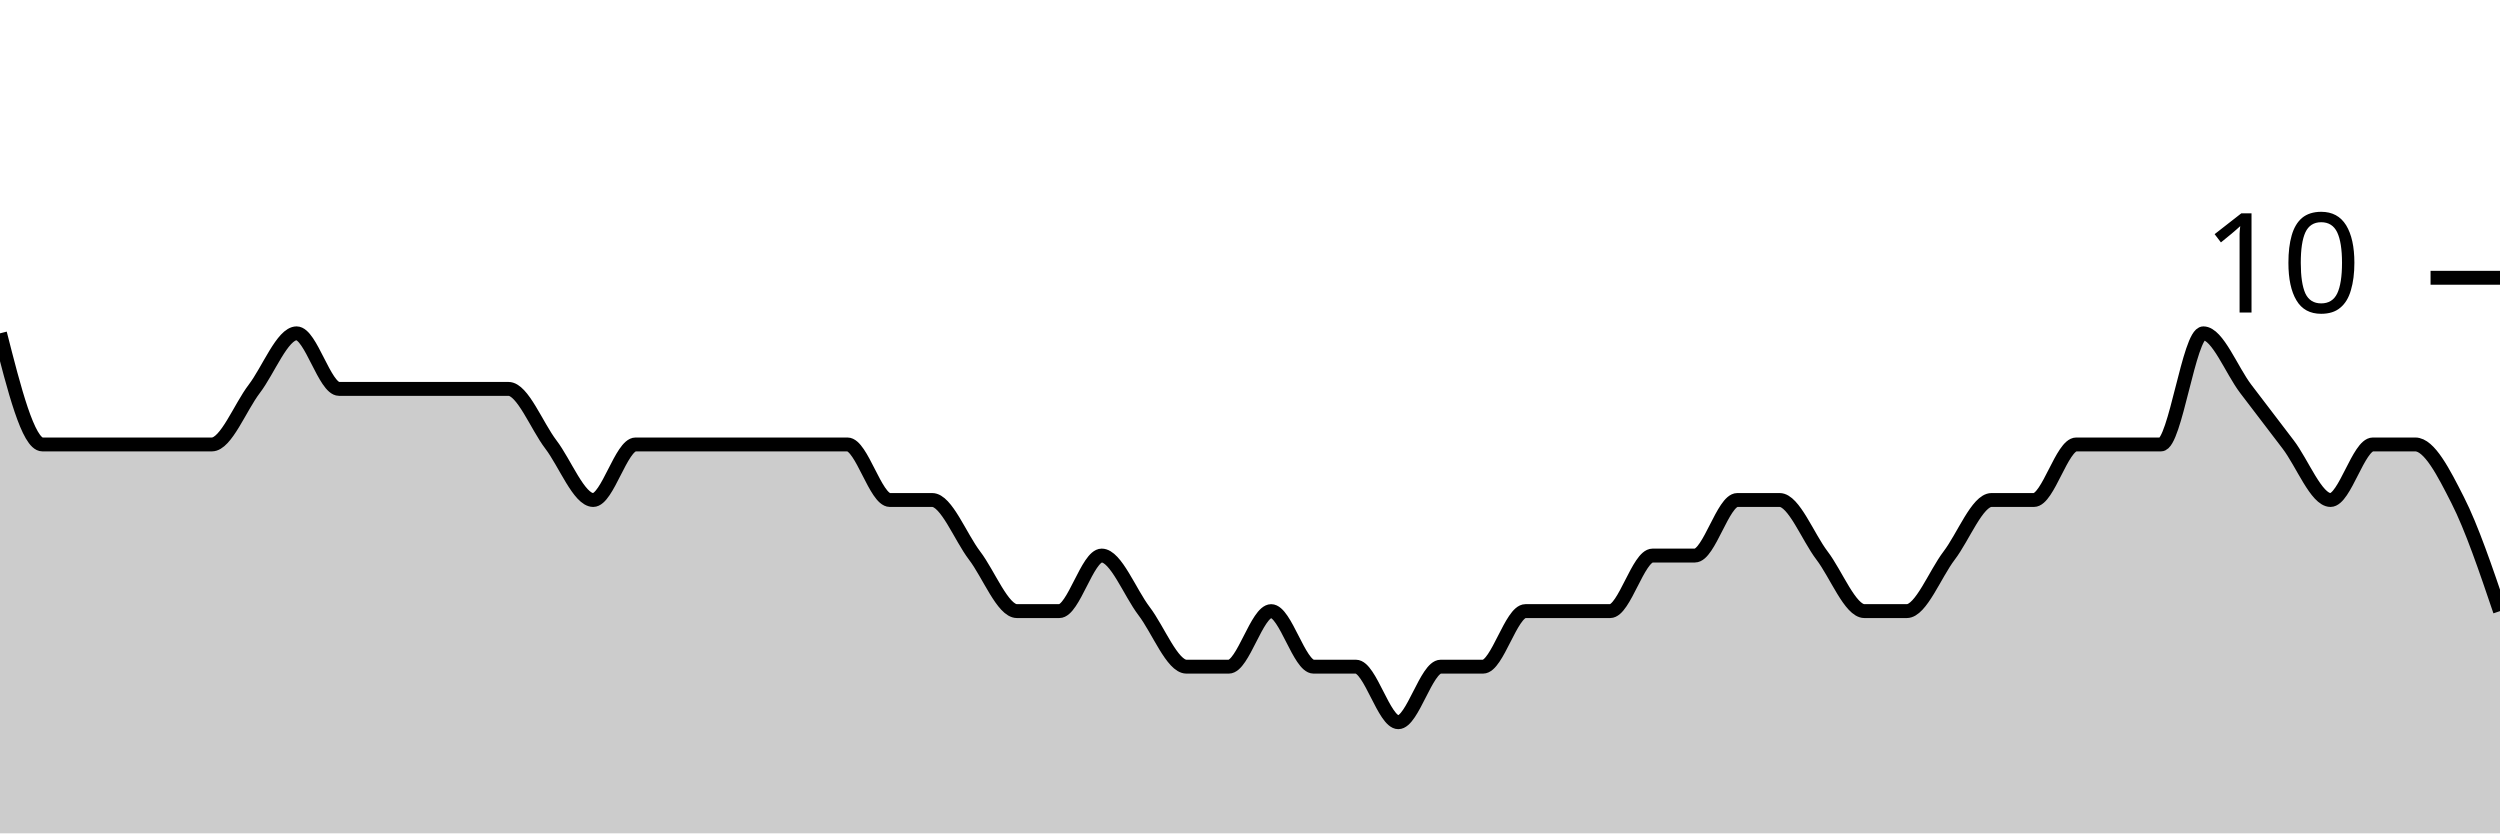
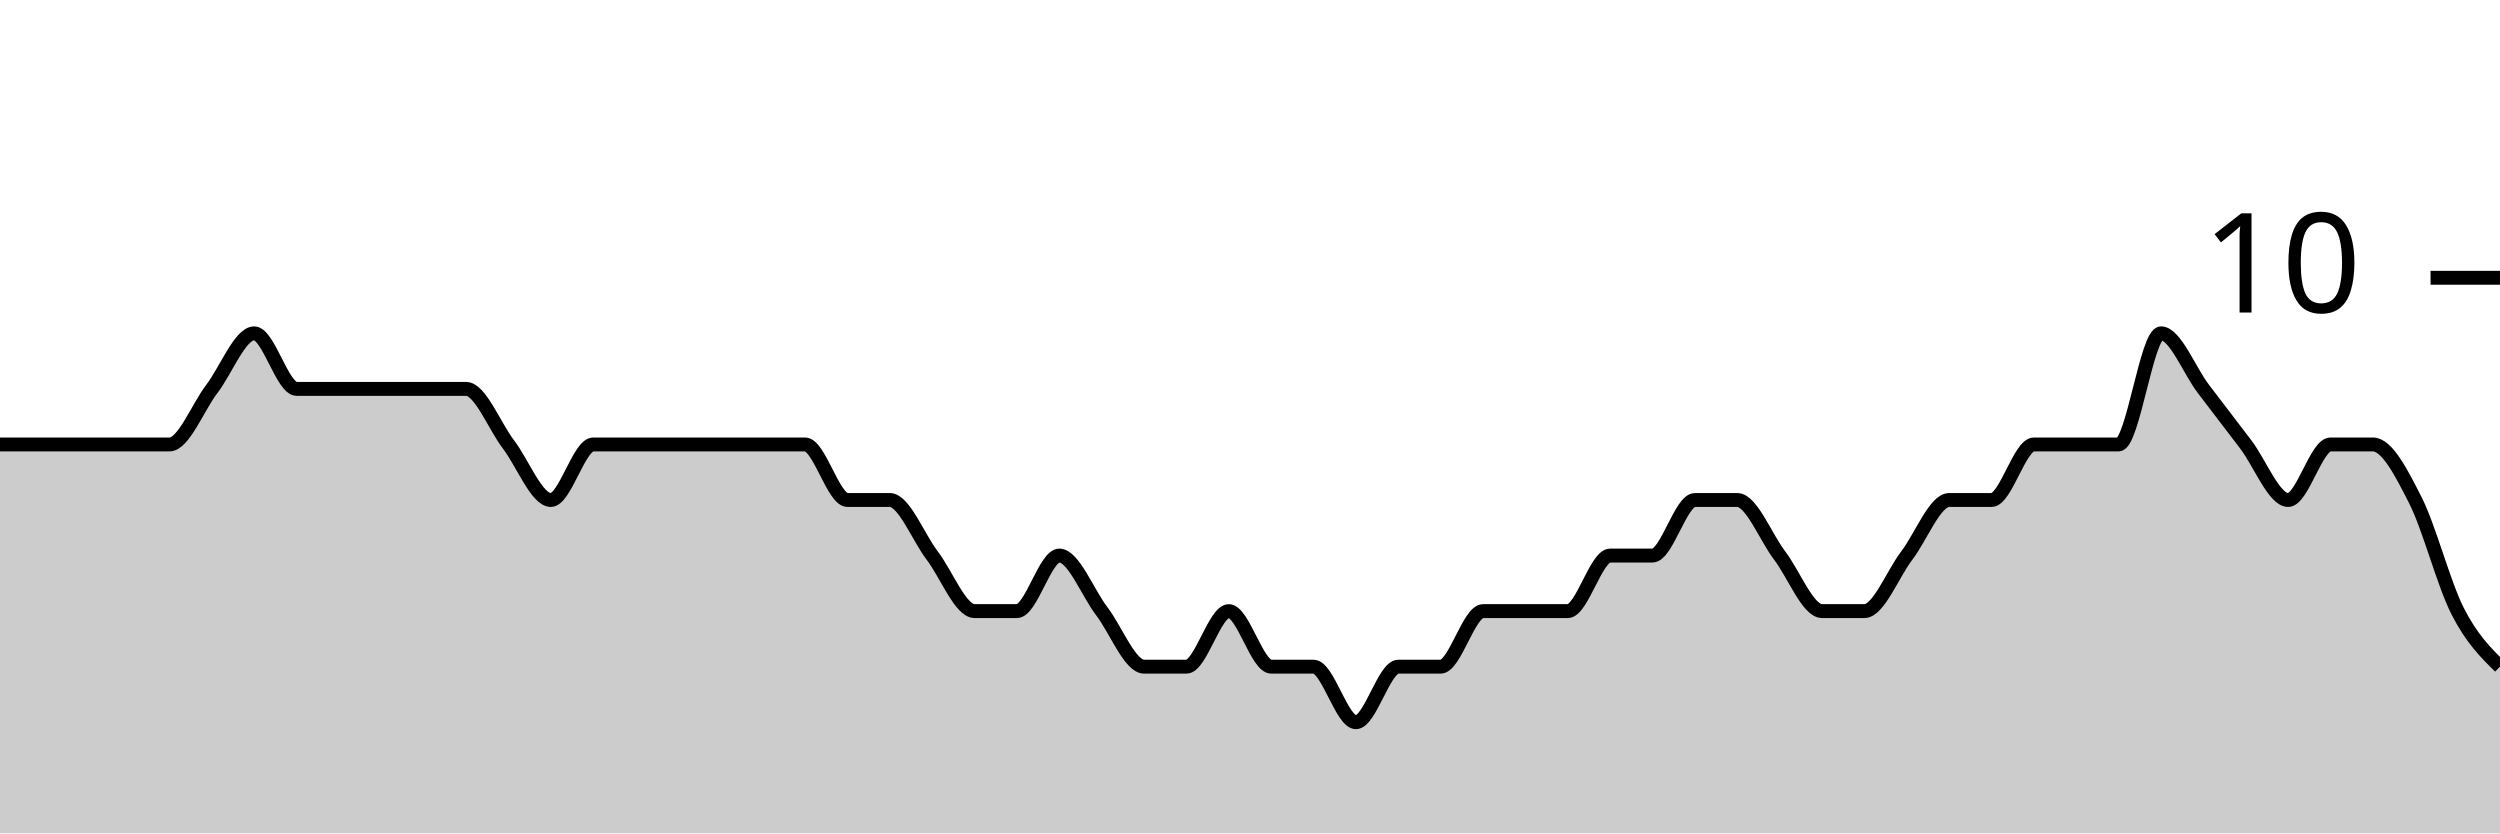
<svg xmlns="http://www.w3.org/2000/svg" viewBox="0 0 180 60">
  <g transform="translate(0,20)">
-     <path class="area" fill="rgba(0, 0, 0, 0.2)" d="M0,4C1.017,8,2.034,12,3.051,12C4.068,12,5.085,12,6.102,12C7.119,12,8.136,12,9.153,12C10.169,12,11.186,12,12.203,12C13.22,12,14.237,12,15.254,12C16.271,12,17.288,9.333,18.305,8C19.322,6.667,20.339,4,21.356,4C22.373,4,23.39,8,24.407,8C25.424,8,26.441,8,27.458,8C28.475,8,29.492,8,30.508,8C31.525,8,32.542,8,33.559,8C34.576,8,35.593,8,36.61,8C37.627,8,38.644,10.667,39.661,12C40.678,13.333,41.695,16,42.712,16C43.729,16,44.746,12,45.763,12C46.78,12,47.797,12,48.814,12C49.831,12,50.847,12,51.864,12C52.881,12,53.898,12,54.915,12C55.932,12,56.949,12,57.966,12C58.983,12,60,12,61.017,12C62.034,12,63.051,16,64.068,16C65.085,16,66.102,16,67.119,16C68.136,16,69.153,18.667,70.169,20C71.186,21.333,72.203,24,73.22,24C74.237,24,75.254,24,76.271,24C77.288,24,78.305,20,79.322,20C80.339,20,81.356,22.667,82.373,24C83.39,25.333,84.407,28,85.424,28C86.441,28,87.458,28,88.475,28C89.492,28,90.508,24,91.525,24C92.542,24,93.559,28,94.576,28C95.593,28,96.61,28,97.627,28C98.644,28,99.661,32,100.678,32C101.695,32,102.712,28,103.729,28C104.746,28,105.763,28,106.78,28C107.797,28,108.814,24,109.831,24C110.847,24,111.864,24,112.881,24C113.898,24,114.915,24,115.932,24C116.949,24,117.966,20,118.983,20C120,20,121.017,20,122.034,20C123.051,20,124.068,16,125.085,16C126.102,16,127.119,16,128.136,16C129.153,16,130.169,18.667,131.186,20C132.203,21.333,133.22,24,134.237,24C135.254,24,136.271,24,137.288,24C138.305,24,139.322,21.333,140.339,20C141.356,18.667,142.373,16,143.39,16C144.407,16,145.424,16,146.441,16C147.458,16,148.475,12,149.492,12C150.508,12,151.525,12,152.542,12C153.559,12,154.576,12,155.593,12C156.61,12,157.627,4,158.644,4C159.661,4,160.678,6.667,161.695,8C162.712,9.333,163.729,10.667,164.746,12C165.763,13.333,166.78,16,167.797,16C168.814,16,169.831,12,170.847,12C171.864,12,172.881,12,173.898,12C174.915,12,175.932,14,176.949,16C177.966,18,178.983,21,180,24L180,40C178.983,40,177.966,40,176.949,40C175.932,40,174.915,40,173.898,40C172.881,40,171.864,40,170.847,40C169.831,40,168.814,40,167.797,40C166.78,40,165.763,40,164.746,40C163.729,40,162.712,40,161.695,40C160.678,40,159.661,40,158.644,40C157.627,40,156.61,40,155.593,40C154.576,40,153.559,40,152.542,40C151.525,40,150.508,40,149.492,40C148.475,40,147.458,40,146.441,40C145.424,40,144.407,40,143.39,40C142.373,40,141.356,40,140.339,40C139.322,40,138.305,40,137.288,40C136.271,40,135.254,40,134.237,40C133.22,40,132.203,40,131.186,40C130.169,40,129.153,40,128.136,40C127.119,40,126.102,40,125.085,40C124.068,40,123.051,40,122.034,40C121.017,40,120,40,118.983,40C117.966,40,116.949,40,115.932,40C114.915,40,113.898,40,112.881,40C111.864,40,110.847,40,109.831,40C108.814,40,107.797,40,106.78,40C105.763,40,104.746,40,103.729,40C102.712,40,101.695,40,100.678,40C99.661,40,98.644,40,97.627,40C96.61,40,95.593,40,94.576,40C93.559,40,92.542,40,91.525,40C90.508,40,89.492,40,88.475,40C87.458,40,86.441,40,85.424,40C84.407,40,83.39,40,82.373,40C81.356,40,80.339,40,79.322,40C78.305,40,77.288,40,76.271,40C75.254,40,74.237,40,73.22,40C72.203,40,71.186,40,70.169,40C69.153,40,68.136,40,67.119,40C66.102,40,65.085,40,64.068,40C63.051,40,62.034,40,61.017,40C60,40,58.983,40,57.966,40C56.949,40,55.932,40,54.915,40C53.898,40,52.881,40,51.864,40C50.847,40,49.831,40,48.814,40C47.797,40,46.78,40,45.763,40C44.746,40,43.729,40,42.712,40C41.695,40,40.678,40,39.661,40C38.644,40,37.627,40,36.61,40C35.593,40,34.576,40,33.559,40C32.542,40,31.525,40,30.508,40C29.492,40,28.475,40,27.458,40C26.441,40,25.424,40,24.407,40C23.39,40,22.373,40,21.356,40C20.339,40,19.322,40,18.305,40C17.288,40,16.271,40,15.254,40C14.237,40,13.22,40,12.203,40C11.186,40,10.169,40,9.153,40C8.136,40,7.119,40,6.102,40C5.085,40,4.068,40,3.051,40C2.034,40,1.017,40,0,40Z" />
-     <path class="line" stroke="black" fill="none" d="M0,4C1.017,8,2.034,12,3.051,12C4.068,12,5.085,12,6.102,12C7.119,12,8.136,12,9.153,12C10.169,12,11.186,12,12.203,12C13.22,12,14.237,12,15.254,12C16.271,12,17.288,9.333,18.305,8C19.322,6.667,20.339,4,21.356,4C22.373,4,23.39,8,24.407,8C25.424,8,26.441,8,27.458,8C28.475,8,29.492,8,30.508,8C31.525,8,32.542,8,33.559,8C34.576,8,35.593,8,36.61,8C37.627,8,38.644,10.667,39.661,12C40.678,13.333,41.695,16,42.712,16C43.729,16,44.746,12,45.763,12C46.78,12,47.797,12,48.814,12C49.831,12,50.847,12,51.864,12C52.881,12,53.898,12,54.915,12C55.932,12,56.949,12,57.966,12C58.983,12,60,12,61.017,12C62.034,12,63.051,16,64.068,16C65.085,16,66.102,16,67.119,16C68.136,16,69.153,18.667,70.169,20C71.186,21.333,72.203,24,73.22,24C74.237,24,75.254,24,76.271,24C77.288,24,78.305,20,79.322,20C80.339,20,81.356,22.667,82.373,24C83.39,25.333,84.407,28,85.424,28C86.441,28,87.458,28,88.475,28C89.492,28,90.508,24,91.525,24C92.542,24,93.559,28,94.576,28C95.593,28,96.61,28,97.627,28C98.644,28,99.661,32,100.678,32C101.695,32,102.712,28,103.729,28C104.746,28,105.763,28,106.78,28C107.797,28,108.814,24,109.831,24C110.847,24,111.864,24,112.881,24C113.898,24,114.915,24,115.932,24C116.949,24,117.966,20,118.983,20C120,20,121.017,20,122.034,20C123.051,20,124.068,16,125.085,16C126.102,16,127.119,16,128.136,16C129.153,16,130.169,18.667,131.186,20C132.203,21.333,133.22,24,134.237,24C135.254,24,136.271,24,137.288,24C138.305,24,139.322,21.333,140.339,20C141.356,18.667,142.373,16,143.39,16C144.407,16,145.424,16,146.441,16C147.458,16,148.475,12,149.492,12C150.508,12,151.525,12,152.542,12C153.559,12,154.576,12,155.593,12C156.61,12,157.627,4,158.644,4C159.661,4,160.678,6.667,161.695,8C162.712,9.333,163.729,10.667,164.746,12C165.763,13.333,166.78,16,167.797,16C168.814,16,169.831,12,170.847,12C171.864,12,172.881,12,173.898,12C174.915,12,175.932,14,176.949,16C177.966,18,178.983,21,180,24" />
+     <path class="area" fill="rgba(0, 0, 0, 0.2)" d="M0,12C1.017,12,2.034,12,3.051,12C4.068,12,5.085,12,6.102,12C7.119,12,8.136,12,9.153,12C10.169,12,11.186,12,12.203,12C13.22,12,14.237,9.333,15.254,8C16.271,6.667,17.288,4,18.305,4C19.322,4,20.339,8,21.356,8C22.373,8,23.39,8,24.407,8C25.424,8,26.441,8,27.458,8C28.475,8,29.492,8,30.508,8C31.525,8,32.542,8,33.559,8C34.576,8,35.593,10.667,36.61,12C37.627,13.333,38.644,16,39.661,16C40.678,16,41.695,12,42.712,12C43.729,12,44.746,12,45.763,12C46.78,12,47.797,12,48.814,12C49.831,12,50.847,12,51.864,12C52.881,12,53.898,12,54.915,12C55.932,12,56.949,12,57.966,12C58.983,12,60,16,61.017,16C62.034,16,63.051,16,64.068,16C65.085,16,66.102,18.667,67.119,20C68.136,21.333,69.153,24,70.169,24C71.186,24,72.203,24,73.22,24C74.237,24,75.254,20,76.271,20C77.288,20,78.305,22.667,79.322,24C80.339,25.333,81.356,28,82.373,28C83.39,28,84.407,28,85.424,28C86.441,28,87.458,24,88.475,24C89.492,24,90.508,28,91.525,28C92.542,28,93.559,28,94.576,28C95.593,28,96.61,32,97.627,32C98.644,32,99.661,28,100.678,28C101.695,28,102.712,28,103.729,28C104.746,28,105.763,24,106.78,24C107.797,24,108.814,24,109.831,24C110.847,24,111.864,24,112.881,24C113.898,24,114.915,20,115.932,20C116.949,20,117.966,20,118.983,20C120,20,121.017,16,122.034,16C123.051,16,124.068,16,125.085,16C126.102,16,127.119,18.667,128.136,20C129.153,21.333,130.169,24,131.186,24C132.203,24,133.22,24,134.237,24C135.254,24,136.271,21.333,137.288,20C138.305,18.667,139.322,16,140.339,16C141.356,16,142.373,16,143.39,16C144.407,16,145.424,12,146.441,12C147.458,12,148.475,12,149.492,12C150.508,12,151.525,12,152.542,12C153.559,12,154.576,4,155.593,4C156.61,4,157.627,6.667,158.644,8C159.661,9.333,160.678,10.667,161.695,12C162.712,13.333,163.729,16,164.746,16C165.763,16,166.78,12,167.797,12C168.814,12,169.831,12,170.847,12C171.864,12,172.881,14,173.898,16C174.915,18,175.932,22,176.949,24C177.966,26,178.983,27,180,28L180,40C178.983,40,177.966,40,176.949,40C175.932,40,174.915,40,173.898,40C172.881,40,171.864,40,170.847,40C169.831,40,168.814,40,167.797,40C166.78,40,165.763,40,164.746,40C163.729,40,162.712,40,161.695,40C160.678,40,159.661,40,158.644,40C157.627,40,156.61,40,155.593,40C154.576,40,153.559,40,152.542,40C151.525,40,150.508,40,149.492,40C148.475,40,147.458,40,146.441,40C145.424,40,144.407,40,143.39,40C142.373,40,141.356,40,140.339,40C139.322,40,138.305,40,137.288,40C136.271,40,135.254,40,134.237,40C133.22,40,132.203,40,131.186,40C130.169,40,129.153,40,128.136,40C127.119,40,126.102,40,125.085,40C124.068,40,123.051,40,122.034,40C121.017,40,120,40,118.983,40C117.966,40,116.949,40,115.932,40C114.915,40,113.898,40,112.881,40C111.864,40,110.847,40,109.831,40C108.814,40,107.797,40,106.78,40C105.763,40,104.746,40,103.729,40C102.712,40,101.695,40,100.678,40C99.661,40,98.644,40,97.627,40C96.61,40,95.593,40,94.576,40C93.559,40,92.542,40,91.525,40C90.508,40,89.492,40,88.475,40C87.458,40,86.441,40,85.424,40C84.407,40,83.39,40,82.373,40C81.356,40,80.339,40,79.322,40C78.305,40,77.288,40,76.271,40C75.254,40,74.237,40,73.22,40C72.203,40,71.186,40,70.169,40C69.153,40,68.136,40,67.119,40C66.102,40,65.085,40,64.068,40C63.051,40,62.034,40,61.017,40C60,40,58.983,40,57.966,40C56.949,40,55.932,40,54.915,40C53.898,40,52.881,40,51.864,40C50.847,40,49.831,40,48.814,40C47.797,40,46.78,40,45.763,40C44.746,40,43.729,40,42.712,40C41.695,40,40.678,40,39.661,40C38.644,40,37.627,40,36.61,40C35.593,40,34.576,40,33.559,40C32.542,40,31.525,40,30.508,40C29.492,40,28.475,40,27.458,40C26.441,40,25.424,40,24.407,40C23.39,40,22.373,40,21.356,40C20.339,40,19.322,40,18.305,40C17.288,40,16.271,40,15.254,40C14.237,40,13.22,40,12.203,40C11.186,40,10.169,40,9.153,40C8.136,40,7.119,40,6.102,40C5.085,40,4.068,40,3.051,40C2.034,40,1.017,40,0,40Z" />
+     <path class="line" stroke="black" fill="none" d="M0,12C1.017,12,2.034,12,3.051,12C4.068,12,5.085,12,6.102,12C7.119,12,8.136,12,9.153,12C10.169,12,11.186,12,12.203,12C13.22,12,14.237,9.333,15.254,8C16.271,6.667,17.288,4,18.305,4C19.322,4,20.339,8,21.356,8C22.373,8,23.39,8,24.407,8C25.424,8,26.441,8,27.458,8C28.475,8,29.492,8,30.508,8C31.525,8,32.542,8,33.559,8C34.576,8,35.593,10.667,36.61,12C37.627,13.333,38.644,16,39.661,16C40.678,16,41.695,12,42.712,12C43.729,12,44.746,12,45.763,12C46.78,12,47.797,12,48.814,12C49.831,12,50.847,12,51.864,12C52.881,12,53.898,12,54.915,12C55.932,12,56.949,12,57.966,12C58.983,12,60,16,61.017,16C62.034,16,63.051,16,64.068,16C65.085,16,66.102,18.667,67.119,20C68.136,21.333,69.153,24,70.169,24C71.186,24,72.203,24,73.22,24C74.237,24,75.254,20,76.271,20C77.288,20,78.305,22.667,79.322,24C80.339,25.333,81.356,28,82.373,28C83.39,28,84.407,28,85.424,28C86.441,28,87.458,24,88.475,24C89.492,24,90.508,28,91.525,28C92.542,28,93.559,28,94.576,28C95.593,28,96.61,32,97.627,32C98.644,32,99.661,28,100.678,28C101.695,28,102.712,28,103.729,28C104.746,28,105.763,24,106.78,24C107.797,24,108.814,24,109.831,24C110.847,24,111.864,24,112.881,24C113.898,24,114.915,20,115.932,20C116.949,20,117.966,20,118.983,20C120,20,121.017,16,122.034,16C123.051,16,124.068,16,125.085,16C126.102,16,127.119,18.667,128.136,20C129.153,21.333,130.169,24,131.186,24C132.203,24,133.22,24,134.237,24C135.254,24,136.271,21.333,137.288,20C138.305,18.667,139.322,16,140.339,16C141.356,16,142.373,16,143.39,16C144.407,16,145.424,12,146.441,12C147.458,12,148.475,12,149.492,12C150.508,12,151.525,12,152.542,12C153.559,12,154.576,4,155.593,4C156.61,4,157.627,6.667,158.644,8C159.661,9.333,160.678,10.667,161.695,12C162.712,13.333,163.729,16,164.746,16C165.763,16,166.78,12,167.797,12C168.814,12,169.831,12,170.847,12C171.864,12,172.881,14,173.898,16C174.915,18,175.932,22,176.949,24C177.966,26,178.983,27,180,28" />
    <path class="axis-ceiling" stroke-width="1" stroke="black" fill="none" d="M175,0L180,0" />
    <text class="axis-ceiling-label" font-family="sans-serif" text-anchor="end" font-size="10px" x="170" y="2.5">10</text>
  </g>
</svg>
